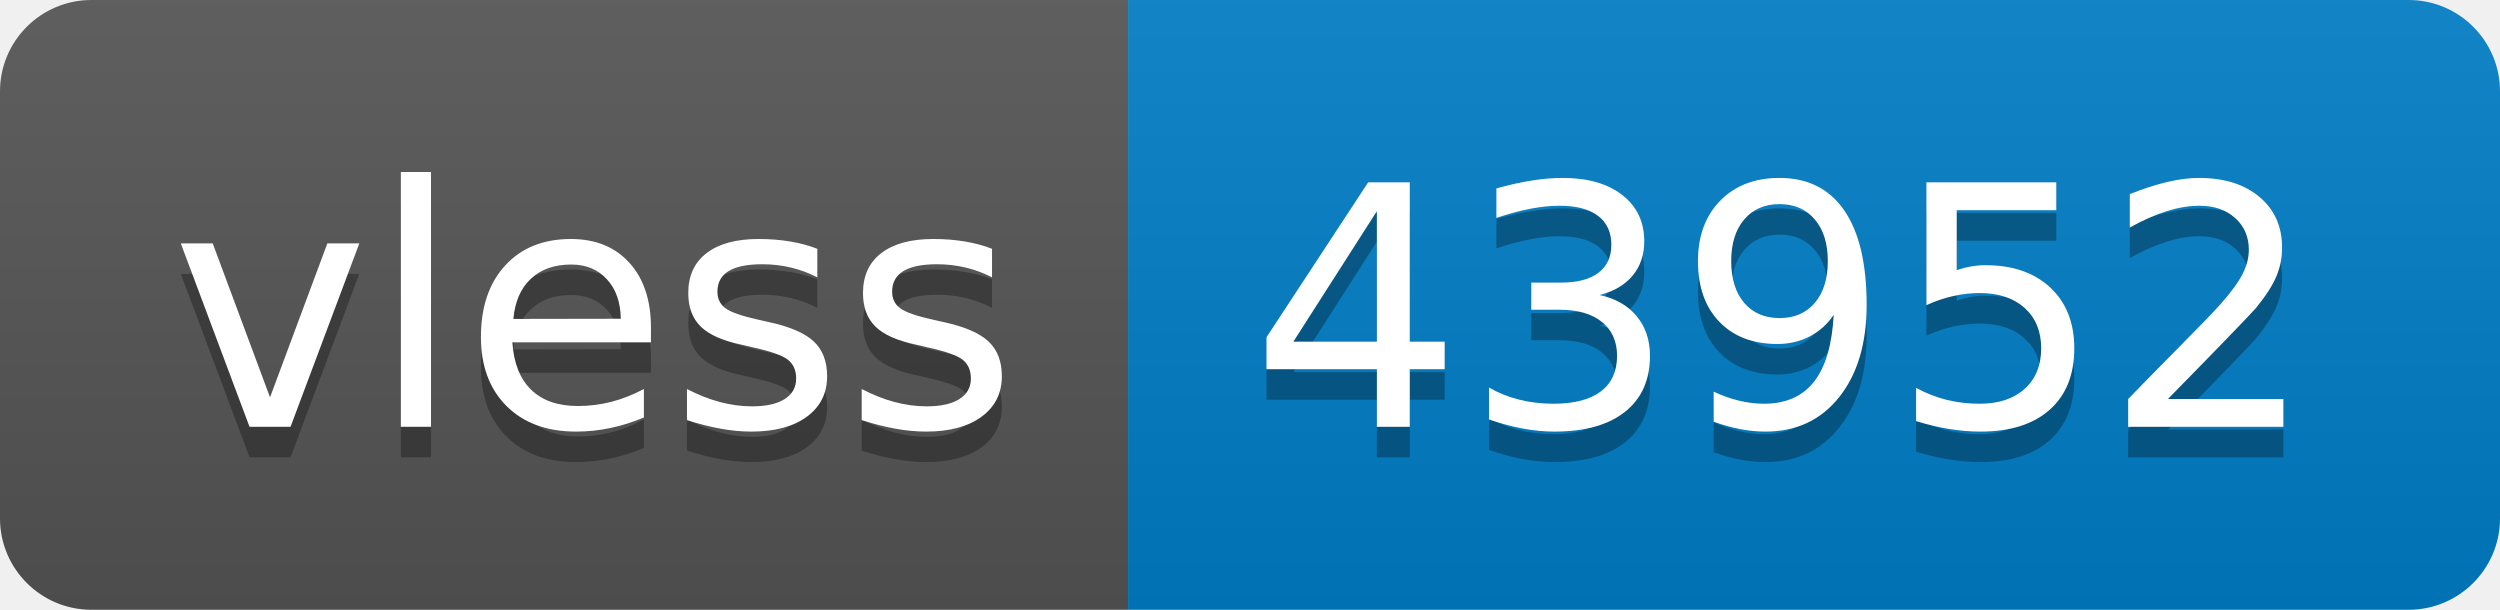
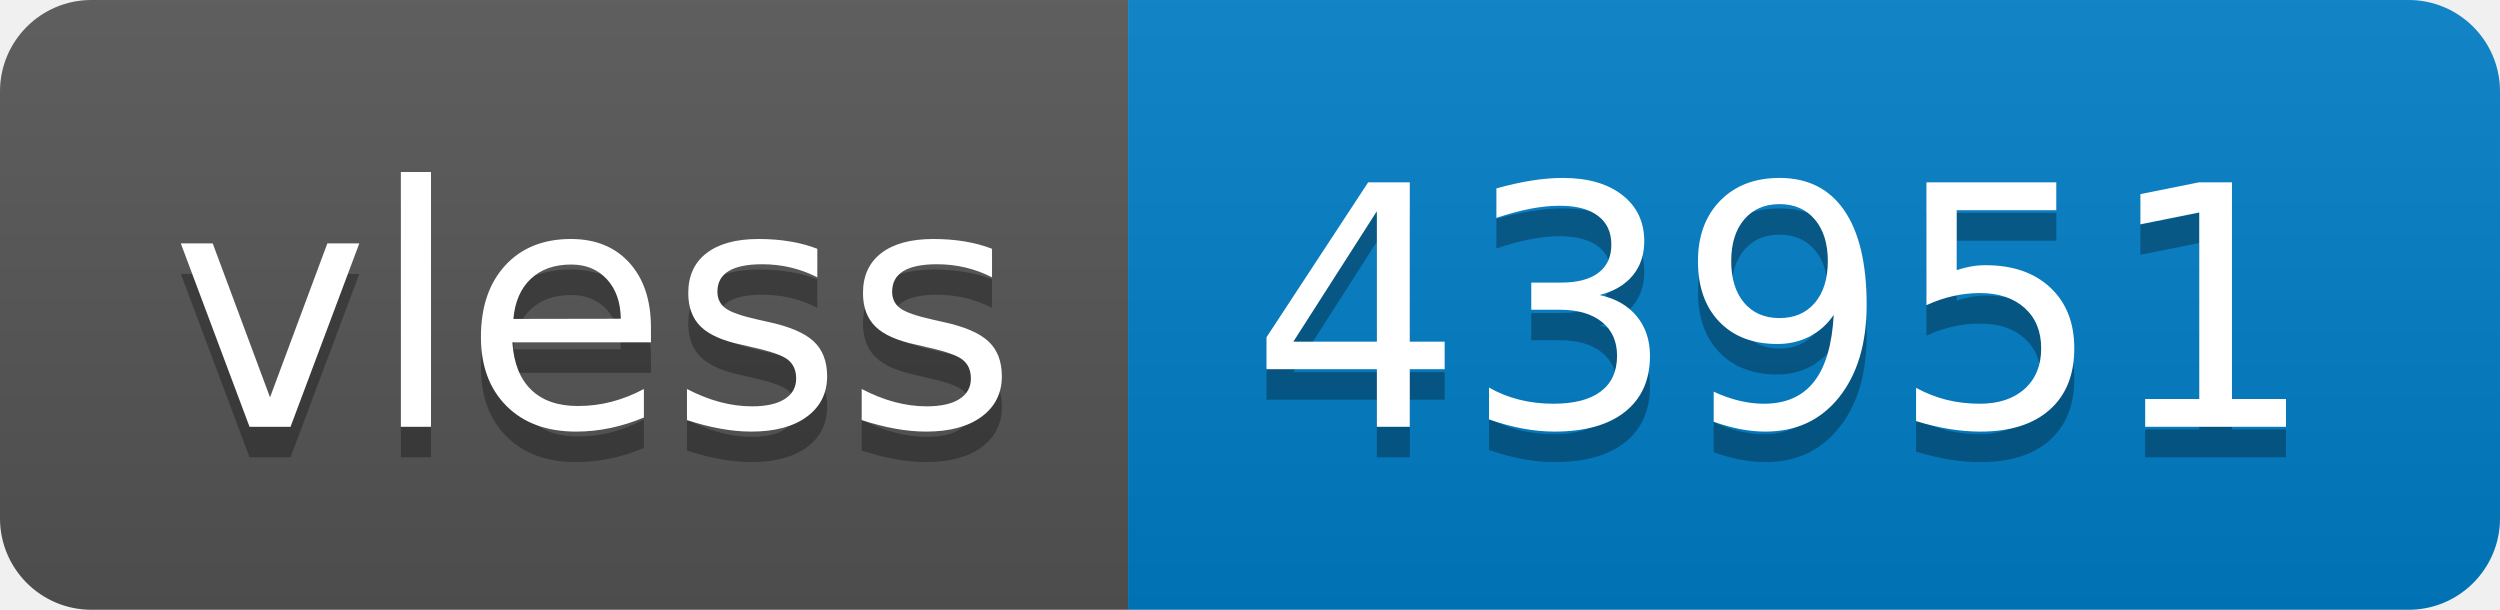
- <svg xmlns="http://www.w3.org/2000/svg" width="82" height="20" role="img" aria-label="vless: 43952">
+ <svg xmlns="http://www.w3.org/2000/svg" width="82" height="20" role="img" aria-label="vless: 43951">
  <linearGradient id="s" x2="0" y2="100%">
    <stop offset="0" stop-color="#bbb" stop-opacity=".1" />
    <stop offset="1" stop-opacity=".1" />
  </linearGradient>
  <clipPath id="r">
    <rect width="82" height="20" rx="3" fill="#fff" />
  </clipPath>
  <g clip-path="url(#r)">
    <rect width="37" height="20" fill="#555" />
    <rect x="37" width="45" height="20" fill="#007ec6" />
    <rect width="82" height="20" fill="url(#s)" />
  </g>
  <g fill="#fff" text-anchor="middle" font-family="Verdana,Geneva,DejaVu Sans,sans-serif" text-rendering="geometricPrecision" font-size="110">
    <text aria-hidden="true" x="195" y="150" fill="#010101" fill-opacity=".3" transform="scale(.1)" textLength="270">vless</text>
    <text x="195" y="140" transform="scale(.1)" fill="#fff" textLength="270">vless</text>
-     <text aria-hidden="true" x="585" y="150" fill="#010101" fill-opacity=".3" transform="scale(.1)" textLength="350">43952</text>
-     <text x="585" y="140" transform="scale(.1)" fill="#fff" textLength="350">43952</text>
+     <text aria-hidden="true" x="585" y="150" fill="#010101" fill-opacity=".3" transform="scale(.1)" textLength="350">43951</text>
+     <text x="585" y="140" transform="scale(.1)" fill="#fff" textLength="350">43951</text>
  </g>
</svg>
